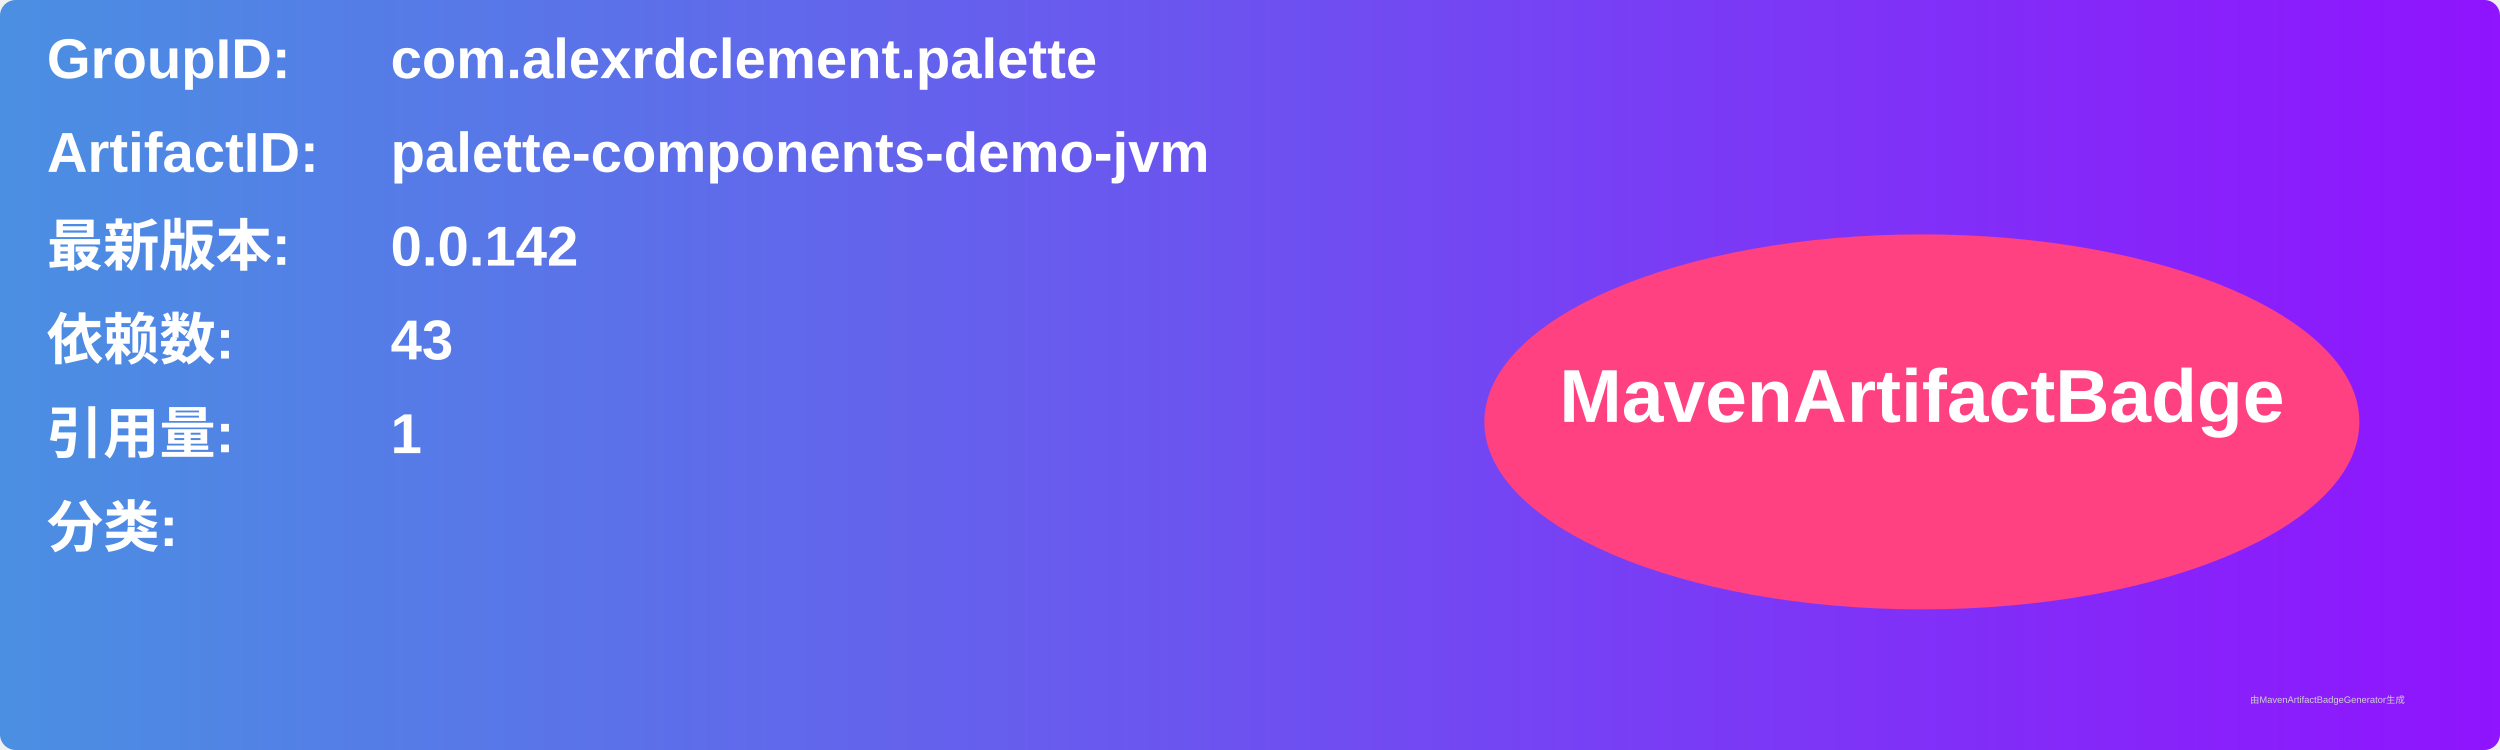
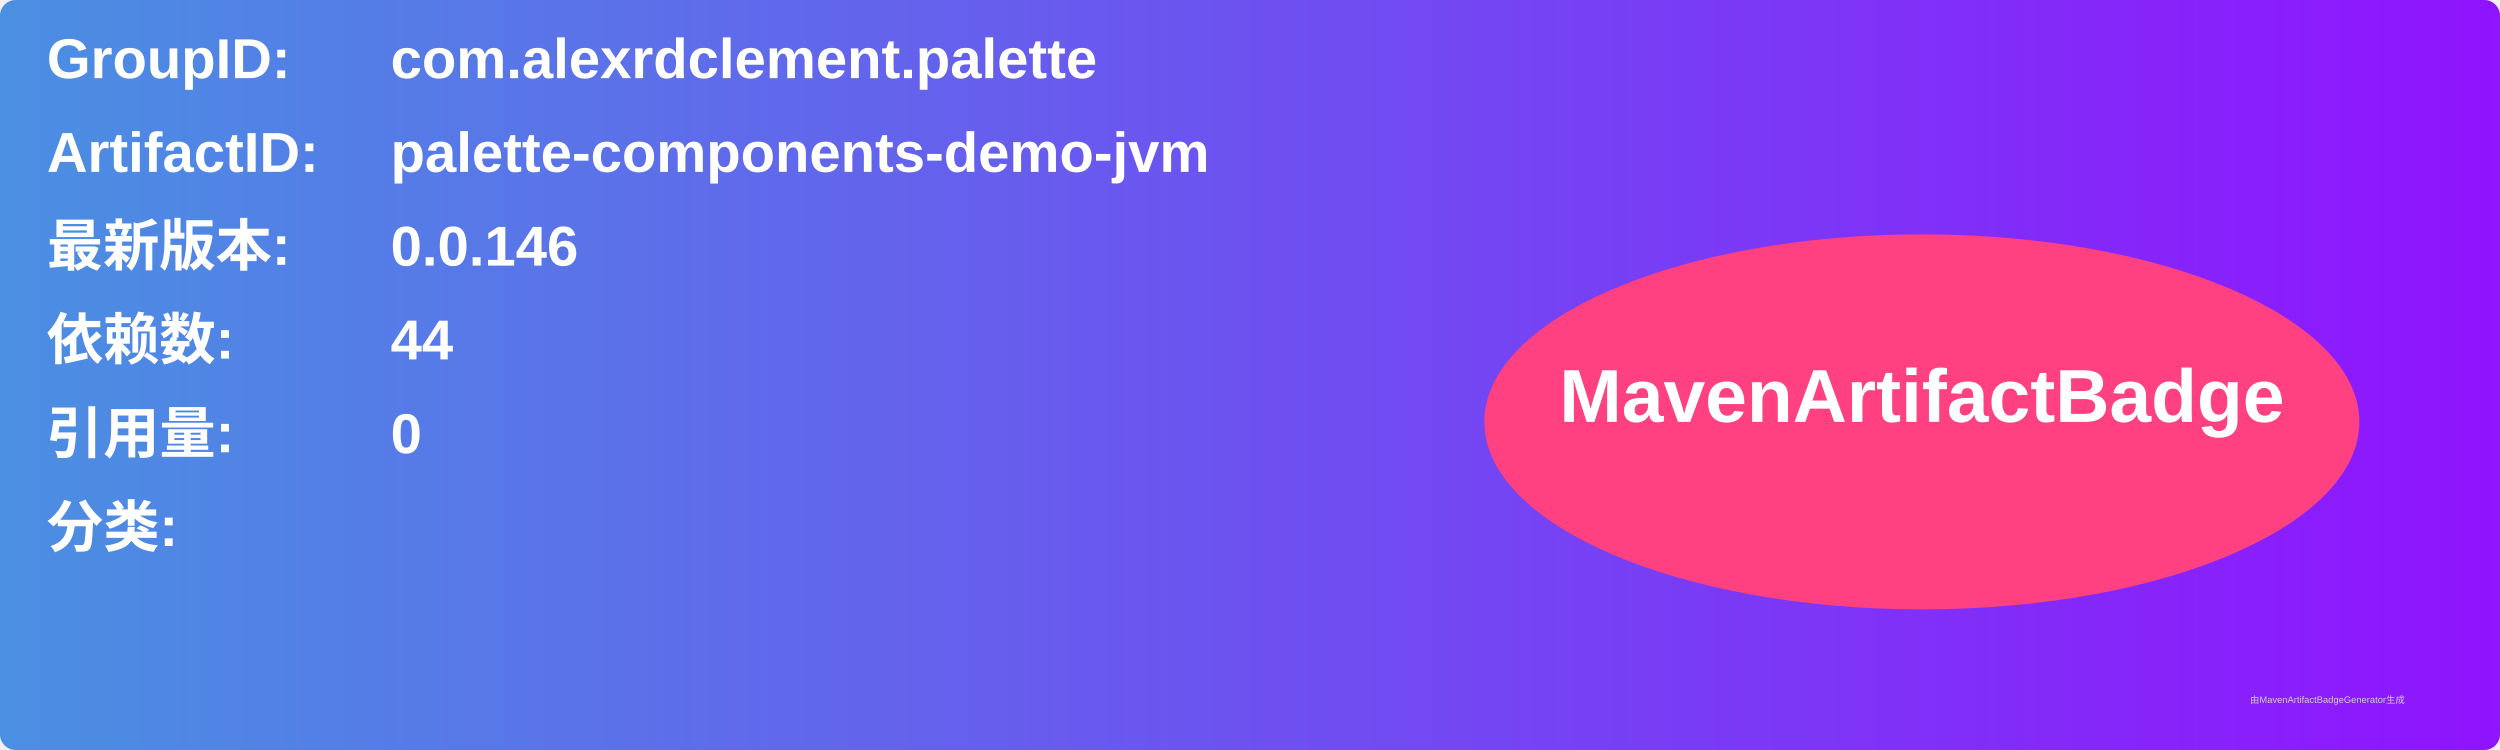
<svg xmlns="http://www.w3.org/2000/svg" width="800" height="240" viewBox="0 0 800 240">
  <linearGradient id="grad" x1="0%" y1="0%" x2="100%" y2="0%">
    <stop offset="0%" stop-color="#4a90e2" />
    <stop offset="100%" stop-color="#9013fe" />
  </linearGradient>
  <rect width="100%" height="100%" rx="5" ry="5" fill="url(#grad)" />
  <g transform="translate(15, 15)">
    <text x="0" y="10" font-family="Arial" font-size="18" fill="white" font-weight="bold" width="260">GroupID:</text>
    <text x="110" y="10" font-family="Arial" font-size="18" fill="white" font-weight="bold" width="460">com.alexrdclement.palette</text>
    <text x="0" y="40" font-family="Arial" font-size="18" fill="white" font-weight="bold" width="260">ArtifactID:</text>
    <text x="110" y="40" font-family="Arial" font-size="18" fill="white" font-weight="bold" width="460">palette-components-demo-jvm</text>
    <text x="0" y="70" font-family="Arial" font-size="18" fill="white" font-weight="bold">最新版本:</text>
    <text x="110" y="70" font-family="Arial" font-size="18" fill="white" font-weight="bold">
-       <tspan font-weight="bold">0.0.142</tspan>
+       <tspan font-weight="bold">0.0.146</tspan>
    </text>
    <text x="0" y="100" font-family="Arial" font-size="18" fill="white" font-weight="bold">依赖数: </text>
    <text x="110" y="100" font-family="Arial" font-size="18" fill="white">
-       <tspan font-weight="bold">43</tspan>
+       <tspan font-weight="bold">44</tspan>
    </text>
    <text x="0" y="130" font-family="Arial" font-size="18" fill="white" font-weight="bold">引用量: </text>
    <text x="110" y="130" font-family="Arial" font-size="18" fill="white">
-       <tspan font-weight="bold">1</tspan>
+       <tspan font-weight="bold">0</tspan>
    </text>
    <text x="0" y="160" font-family="Arial" font-size="18" fill="white" font-weight="bold">分类:</text>
    <text x="10" y="190" font-family="Arial" font-size="10" fill="white">
      <tspan font-weight="bold" />
    </text>
    <ellipse cx="600" cy="120" rx="140" ry="60" fill="#ff4081" />
    <text x="600" y="120" text-anchor="middle" font-family="Arial" font-size="24" fill="white" font-weight="bold">MavenArtifactBadge</text>
  </g>
  <text x="720" y="225" font-family="Arial" font-size="3" fill="#d0d0d0">由MavenArtifactBadgeGenerator生成</text>
</svg>
